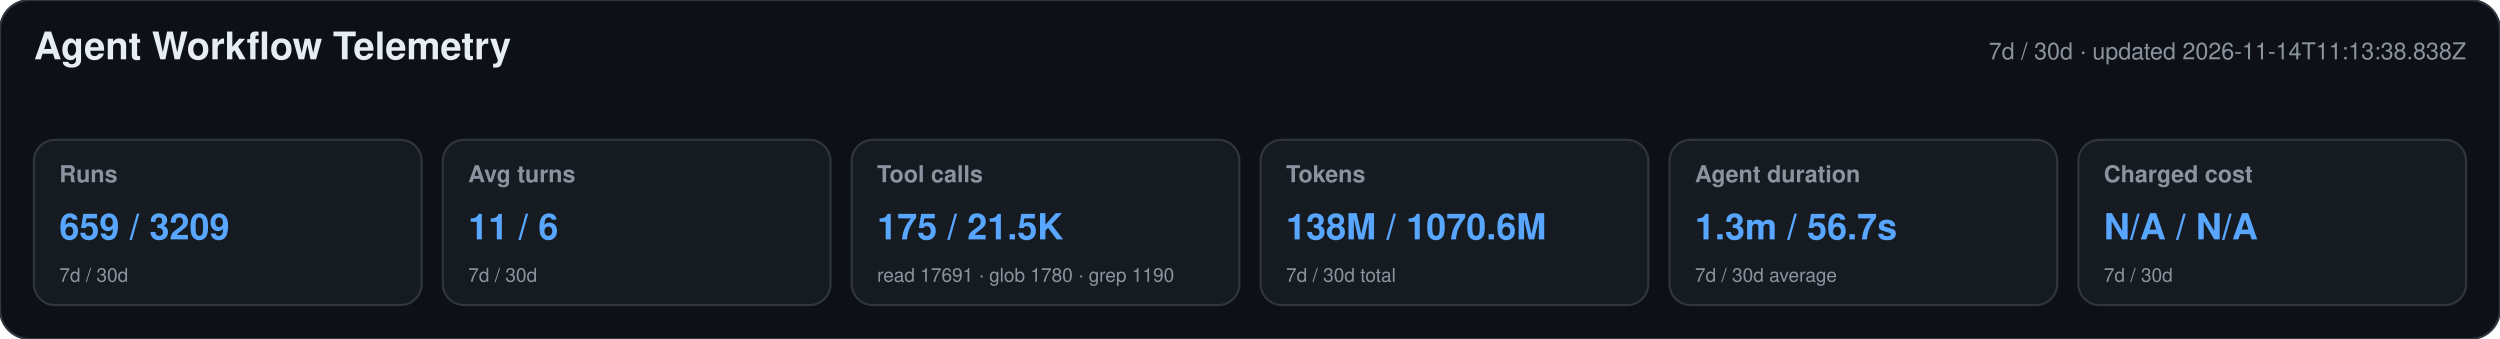
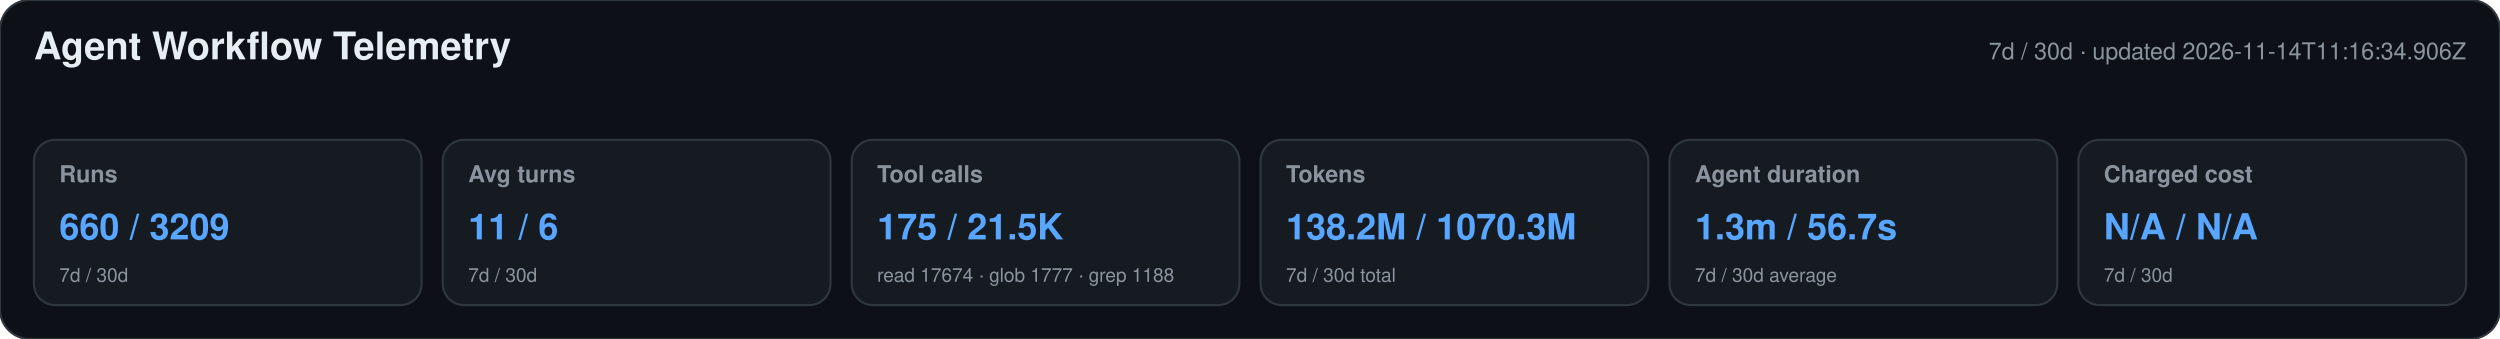
<svg xmlns="http://www.w3.org/2000/svg" width="1180" height="160" viewBox="0 0 1180 160" role="img" aria-labelledby="title desc">
  <style>text{font-family:-apple-system,BlinkMacSystemFont,"Segoe UI",Helvetica,Arial,sans-serif}.heading{font-size:18px;font-weight:650;fill:#e6edf3}.meta,.label,.secondary{fill:#8b949e}.meta,.label{font-size:11px}.label{font-weight:600}.primary{font-size:17px;font-weight:700;fill:#58a6ff}.secondary{font-size:9px}</style>
  <rect width="1180" height="160" rx="14" fill="#0d1117" stroke="#30363d" />
  <text x="16" y="28" class="heading">Agent Workflow Telemetry</text>
-   <text x="1164" y="28" text-anchor="end" class="meta">7d / 30d · updated 2026-11-14T11:13:38.838Z</text>
+   <text x="1164" y="28" text-anchor="end" class="meta">7d / 30d · updated 2026-11-14T11:16:34.906Z</text>
  <g>
    <rect x="16" y="66" width="183" height="78" rx="10" fill="#161b22" stroke="#30363d" />
    <text x="28" y="86" class="label">Runs</text>
-     <text x="28" y="113" class="primary">659 / 3209</text>
+     <text x="28" y="113" class="primary">660 / 3209</text>
    <text x="28" y="133" class="secondary">7d / 30d</text>
  </g>
  <g>
    <rect x="209" y="66" width="183" height="78" rx="10" fill="#161b22" stroke="#30363d" />
    <text x="221" y="86" class="label">Avg turns</text>
    <text x="221" y="113" class="primary">11 / 6</text>
    <text x="221" y="133" class="secondary">7d / 30d</text>
  </g>
  <g>
    <rect x="402" y="66" width="183" height="78" rx="10" fill="#161b22" stroke="#30363d" />
    <text x="414" y="86" class="label">Tool calls</text>
    <text x="414" y="113" class="primary">175 / 21.5K</text>
-     <text x="414" y="133" class="secondary">read 17691 · glob 1780 · grep 1190</text>
+     <text x="414" y="133" class="secondary">read 17674 · glob 1777 · grep 1188</text>
  </g>
  <g>
    <rect x="595" y="66" width="183" height="78" rx="10" fill="#161b22" stroke="#30363d" />
    <text x="607" y="86" class="label">Tokens</text>
-     <text x="607" y="113" class="primary">138M / 1070.6M</text>
+     <text x="607" y="113" class="primary">138.2M / 1070.3M</text>
    <text x="607" y="133" class="secondary">7d / 30d total</text>
  </g>
  <g>
    <rect x="788" y="66" width="183" height="78" rx="10" fill="#161b22" stroke="#30363d" />
    <text x="800" y="86" class="label">Agent duration</text>
    <text x="800" y="113" class="primary">1.3m / 56.7s</text>
    <text x="800" y="133" class="secondary">7d / 30d average</text>
  </g>
  <g>
    <rect x="981" y="66" width="183" height="78" rx="10" fill="#161b22" stroke="#30363d" />
    <text x="993" y="86" class="label">Charged cost</text>
    <text x="993" y="113" class="primary">N/A / N/A</text>
    <text x="993" y="133" class="secondary">7d / 30d</text>
  </g>
</svg>
